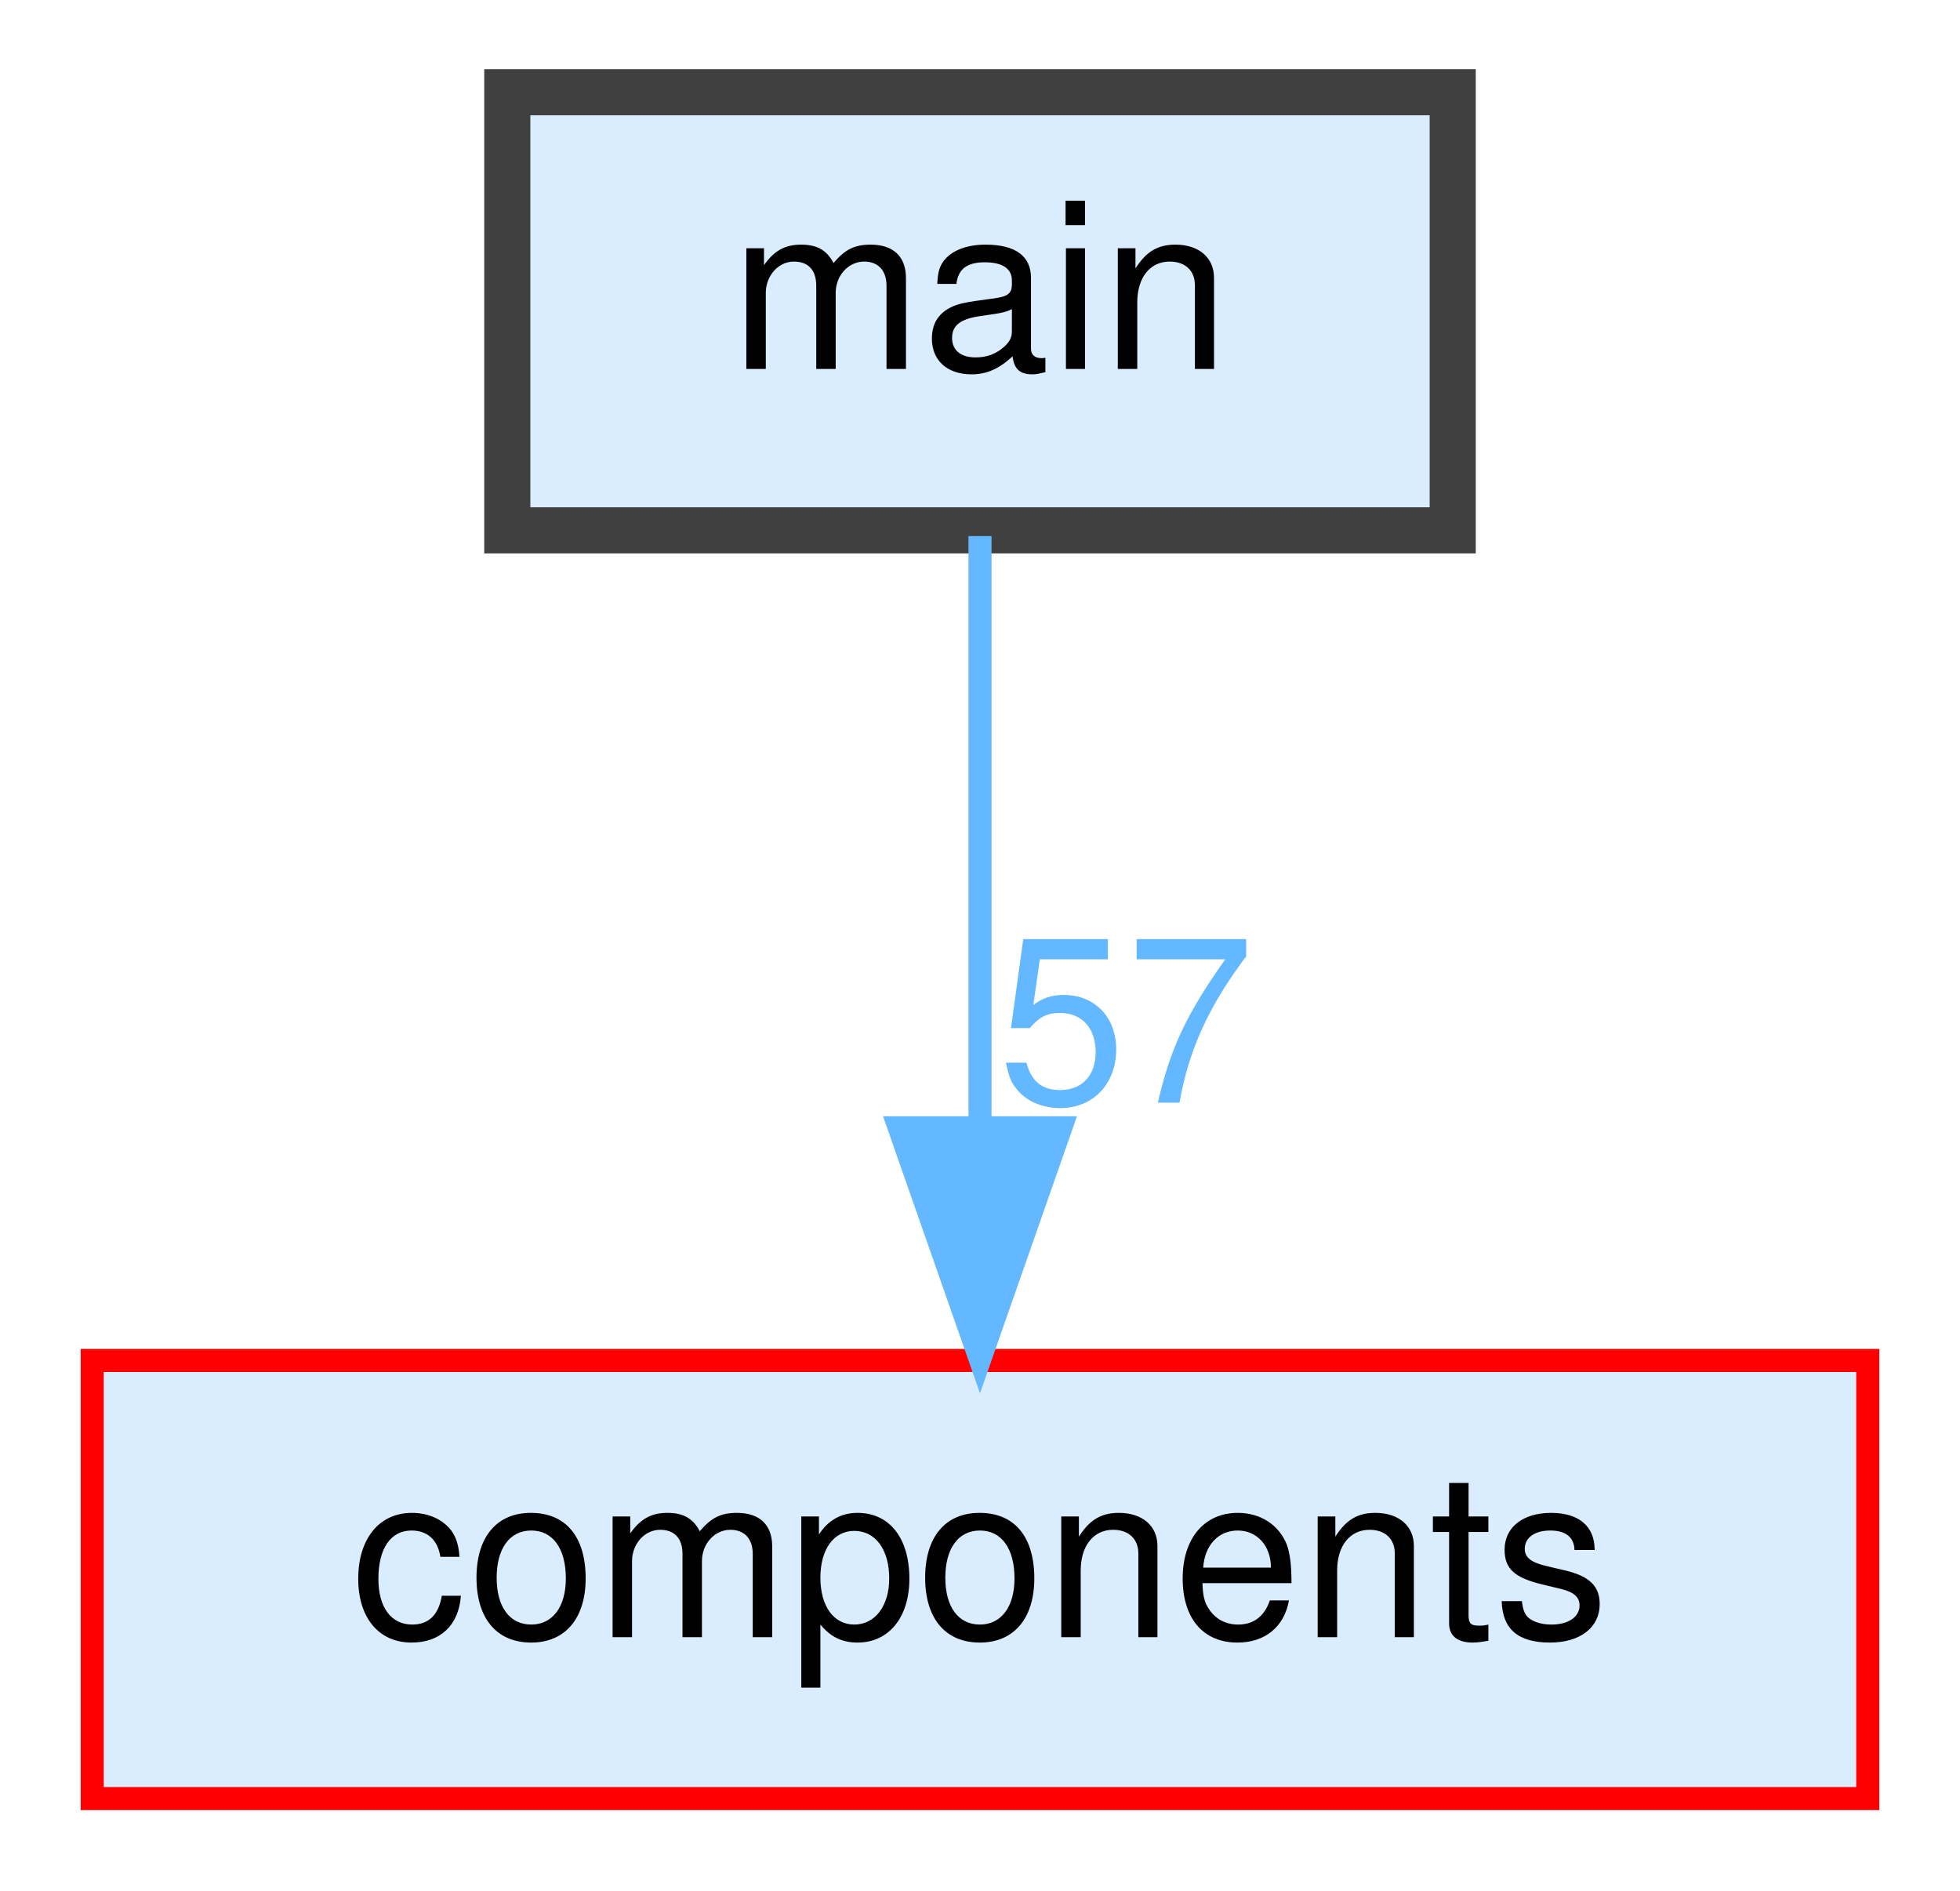
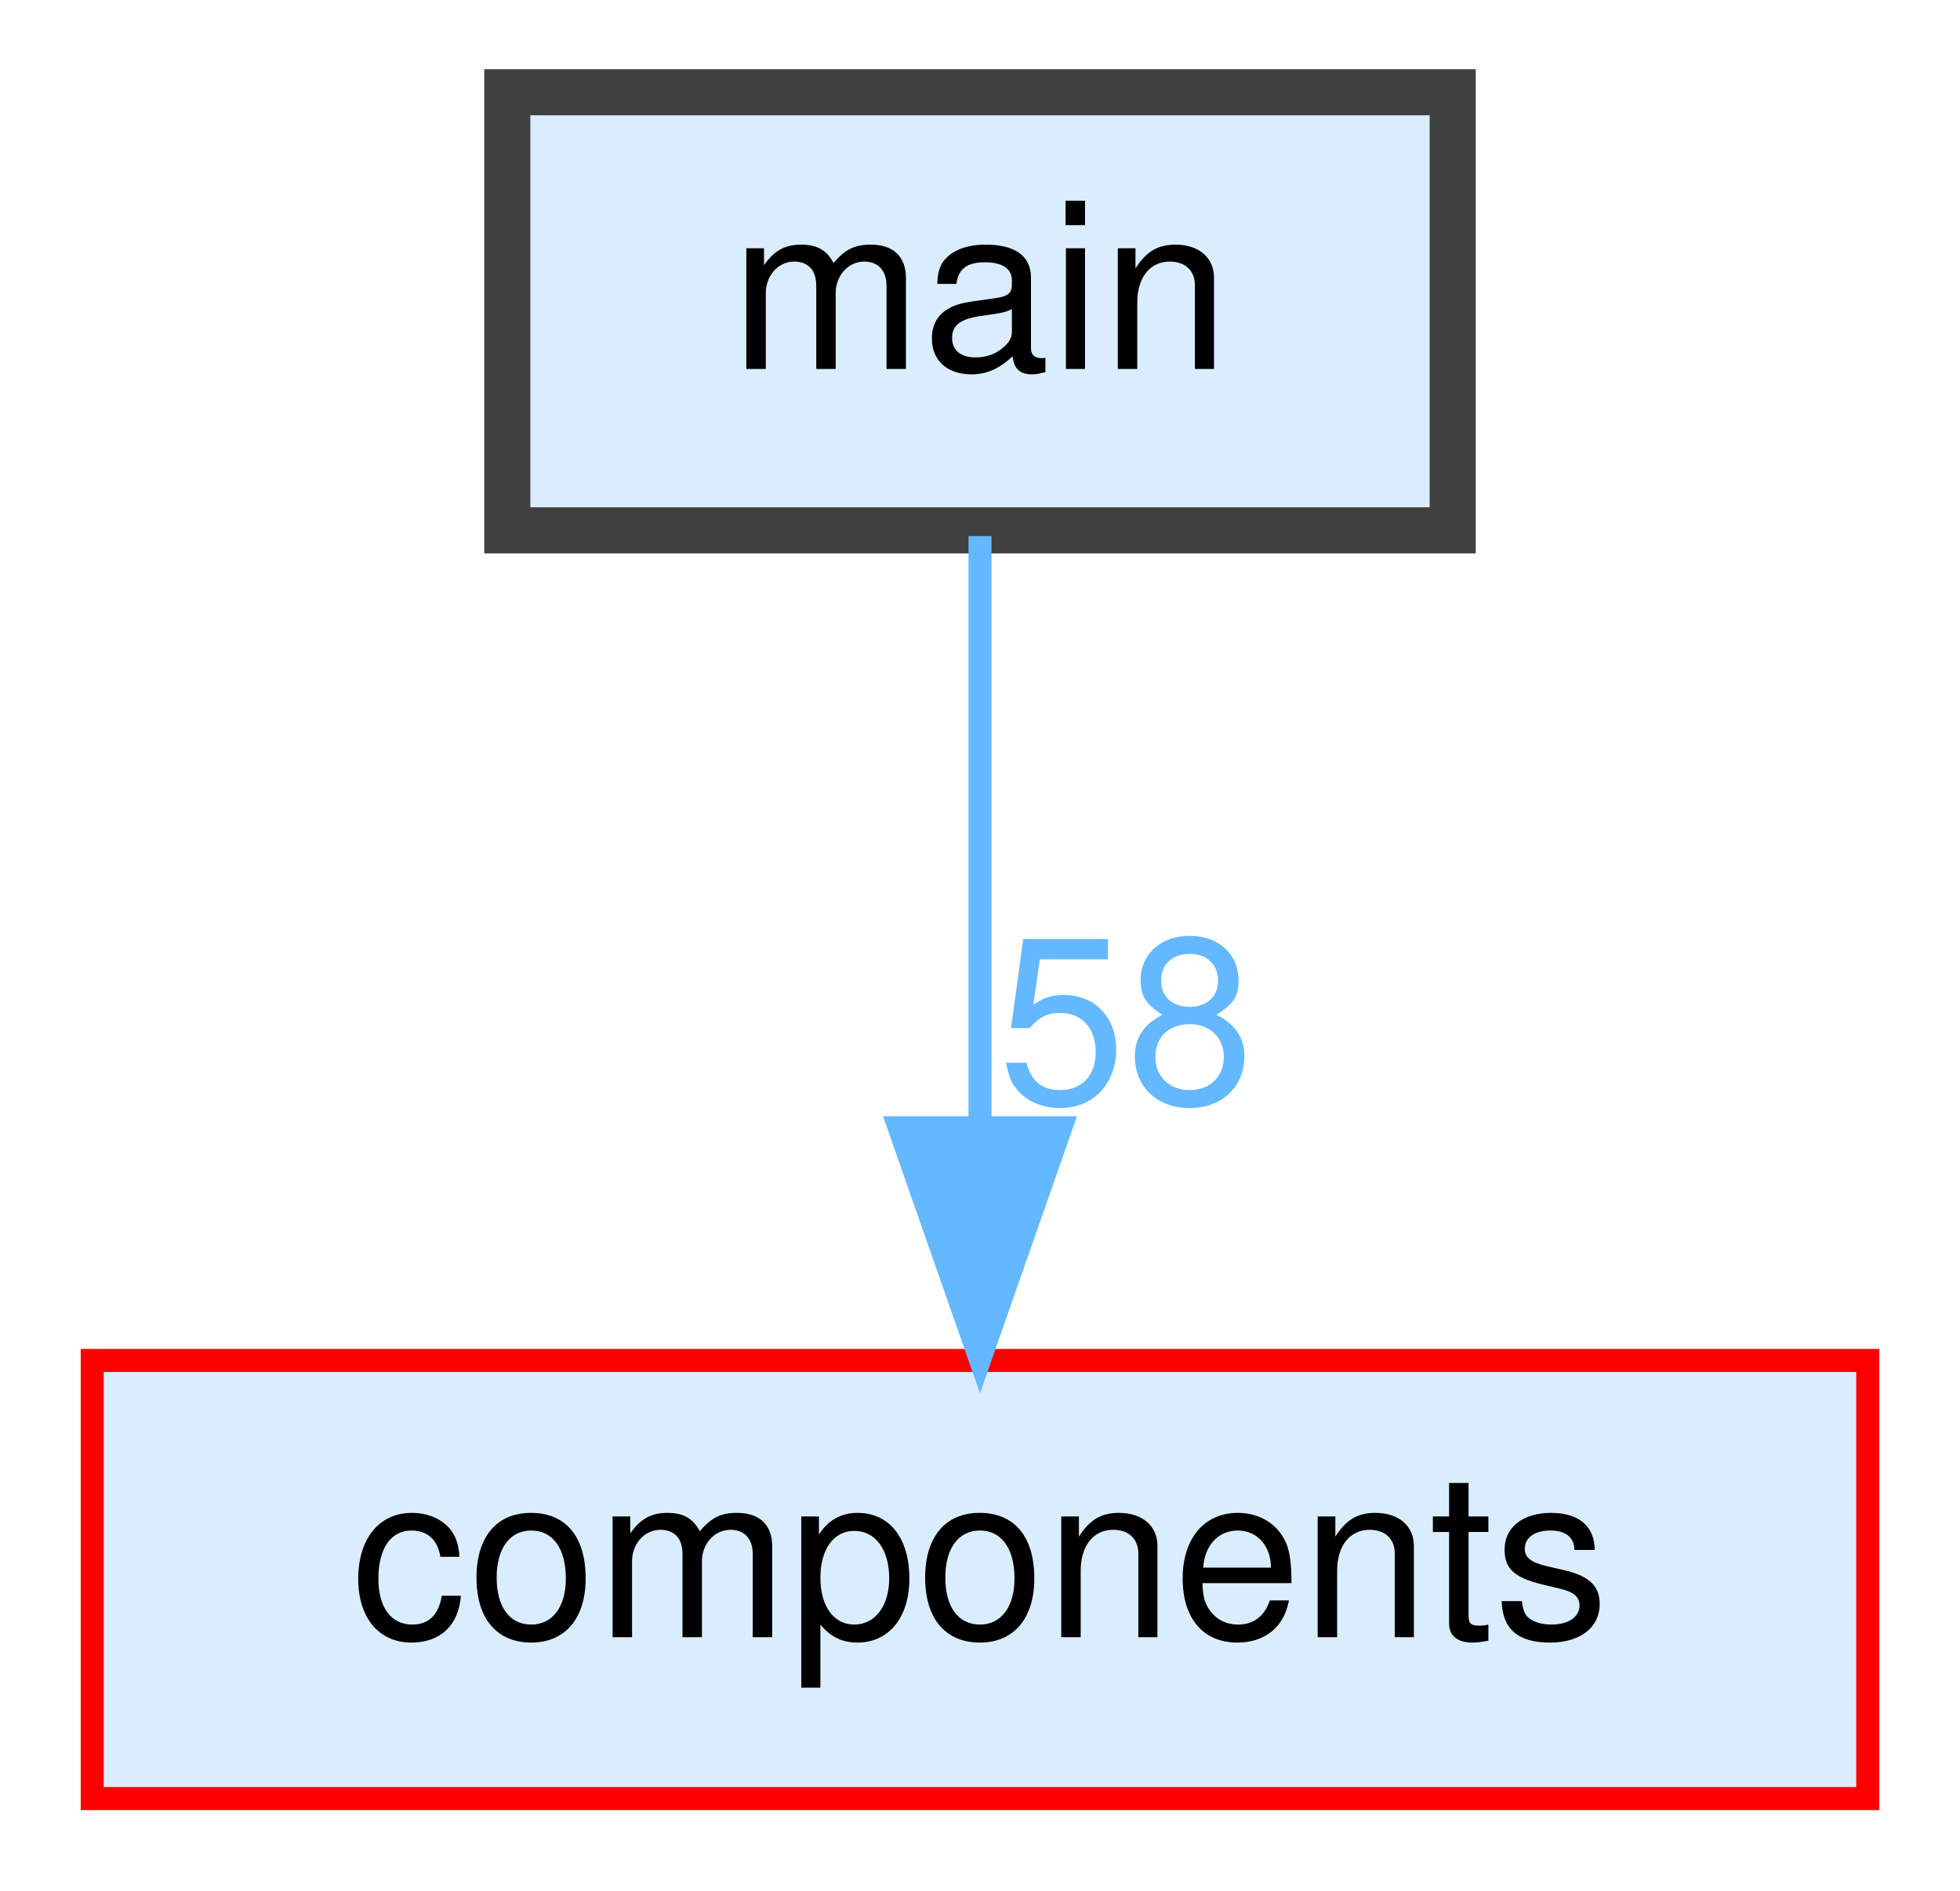
<svg xmlns="http://www.w3.org/2000/svg" xmlns:xlink="http://www.w3.org/1999/xlink" width="85pt" height="82pt" viewBox="0.00 0.00 85.00 82.00">
  <g id="graph0" class="graph" transform="scale(1 1) rotate(0) translate(4 78)">
    <g id="node1" class="node">
      <g id="a_node1">
        <a xlink:href="dir_5c982d53a68cdbcd421152b4020263a9.html" target="_top" xlink:title="main">
          <polygon fill="#daedff" stroke="#404040" stroke-width="2" points="59,-74 18,-74 18,-55 59,-55 59,-74" />
          <text text-anchor="middle" x="38.5" y="-62" font-family="Helvetica,sans-Serif" font-size="10.00">main</text>
        </a>
      </g>
    </g>
    <g id="node2" class="node">
      <g id="a_node2">
        <a xlink:href="dir_409f97388efe006bc3438b95e9edef48.html" target="_top" xlink:title="components">
          <polygon fill="#daedff" stroke="red" points="77,-19 0,-19 0,0 77,0 77,-19" />
          <text text-anchor="middle" x="38.5" y="-7" font-family="Helvetica,sans-Serif" font-size="10.00">components</text>
        </a>
      </g>
    </g>
    <g id="edge1" class="edge">
      <g id="a_edge1">
-         <a xlink:href="dir_000002_000000.html" target="_top">
+         <a xlink:href="dir_000004_000000.html" target="_top">
          <path fill="none" stroke="#63b8ff" d="M38.5,-54.75C38.5,-47.8 38.5,-37.85 38.5,-29.13" />
          <polygon fill="#63b8ff" stroke="#63b8ff" points="42,-29.09 38.5,-19.09 35,-29.09 42,-29.09" />
        </a>
      </g>
      <g id="a_edge1-headlabel">
-         <a xlink:href="dir_000002_000000.html" target="_top" xlink:title="57">
-           <text text-anchor="middle" x="44.84" y="-30.18" font-family="Helvetica,sans-Serif" font-size="10.00" fill="#63b8ff">57</text>
+         <a xlink:href="dir_000004_000000.html" target="_top" xlink:title="58">
+           <text text-anchor="middle" x="44.84" y="-30.18" font-family="Helvetica,sans-Serif" font-size="10.00" fill="#63b8ff">58</text>
        </a>
      </g>
    </g>
  </g>
</svg>
